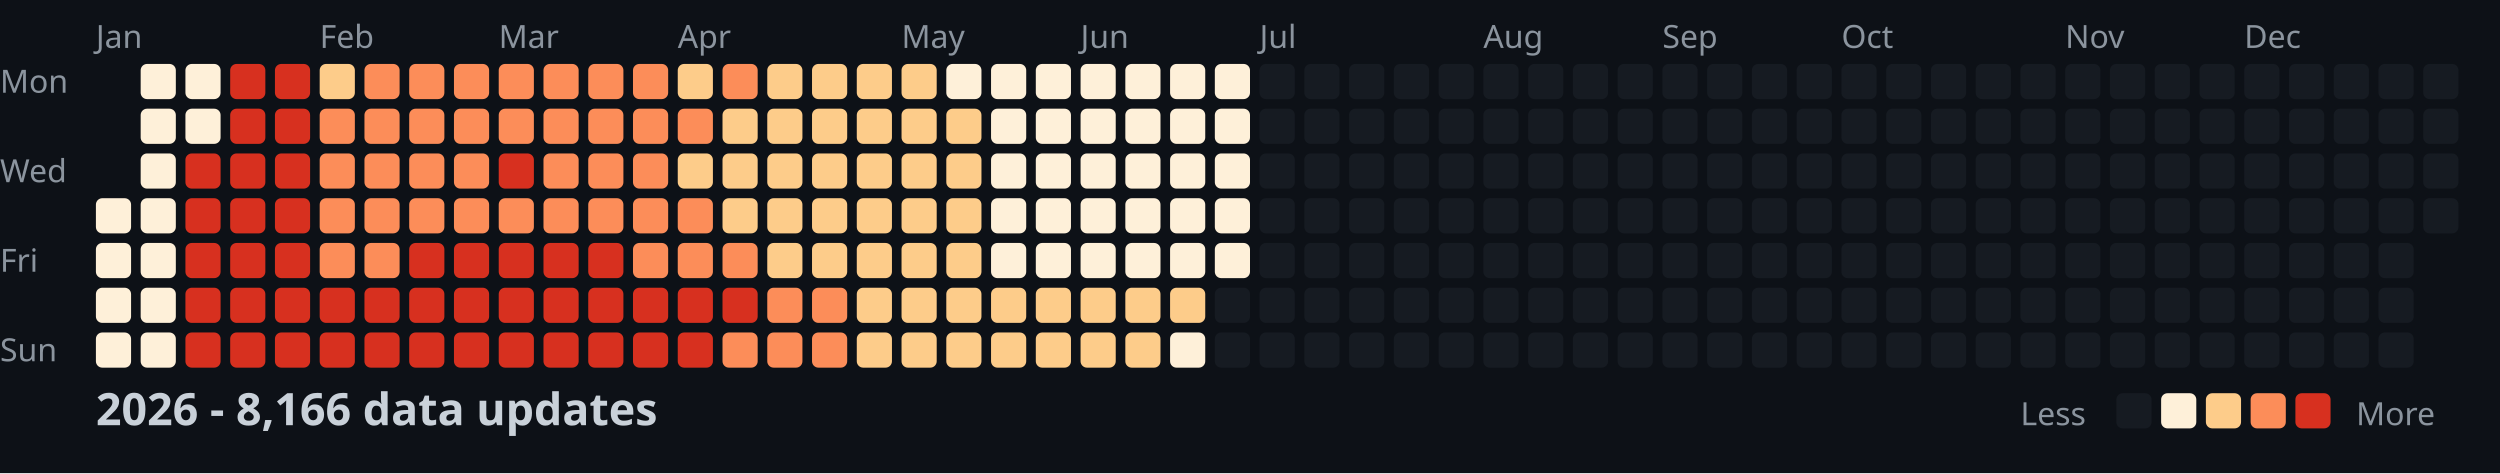
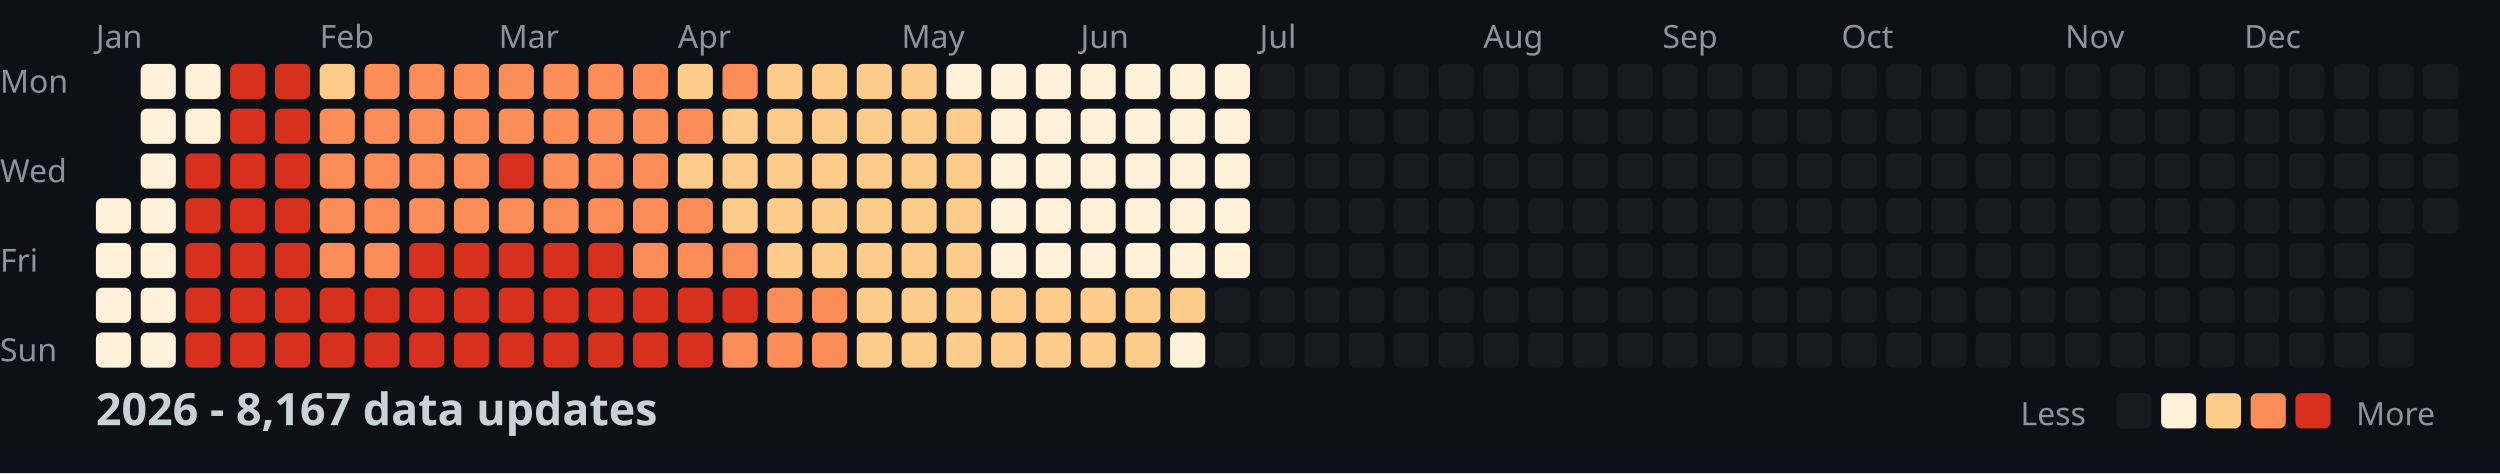
<svg xmlns="http://www.w3.org/2000/svg" width="782" height="148">
  <style>
    .month { font: 10px sans-serif; fill: #8b949e; }
    .day { font: 10px sans-serif; fill: #8b949e; }
    .title { font: bold 14px sans-serif; fill: #c9d1d9; }
    .legend { font: 10px sans-serif; fill: #8b949e; }
  </style>
  <rect width="100%" height="100%" fill="#0d1117" />
  <text x="0" y="29" class="day">Mon</text>
  <text x="0" y="57" class="day">Wed</text>
  <text x="0" y="85" class="day">Fri</text>
  <text x="0" y="113" class="day">Sun</text>
  <text x="30" y="15" class="month">Jan</text>
  <text x="100" y="15" class="month">Feb</text>
  <text x="156" y="15" class="month">Mar</text>
  <text x="212" y="15" class="month">Apr</text>
  <text x="282" y="15" class="month">May</text>
  <text x="338" y="15" class="month">Jun</text>
  <text x="394" y="15" class="month">Jul</text>
  <text x="464" y="15" class="month">Aug</text>
  <text x="520" y="15" class="month">Sep</text>
  <text x="576" y="15" class="month">Oct</text>
  <text x="646" y="15" class="month">Nov</text>
  <text x="702" y="15" class="month">Dec</text>
  <rect x="30" y="62" width="11" height="11" fill="#fef0d9" rx="2" />
  <rect x="30" y="76" width="11" height="11" fill="#fef0d9" rx="2" />
  <rect x="30" y="90" width="11" height="11" fill="#fef0d9" rx="2" />
  <rect x="30" y="104" width="11" height="11" fill="#fef0d9" rx="2" />
  <rect x="44" y="20" width="11" height="11" fill="#fef0d9" rx="2" />
  <rect x="44" y="34" width="11" height="11" fill="#fef0d9" rx="2" />
  <rect x="44" y="48" width="11" height="11" fill="#fef0d9" rx="2" />
  <rect x="44" y="62" width="11" height="11" fill="#fef0d9" rx="2" />
  <rect x="44" y="76" width="11" height="11" fill="#fef0d9" rx="2" />
  <rect x="44" y="90" width="11" height="11" fill="#fef0d9" rx="2" />
  <rect x="44" y="104" width="11" height="11" fill="#fef0d9" rx="2" />
  <rect x="58" y="20" width="11" height="11" fill="#fef0d9" rx="2" />
  <rect x="58" y="34" width="11" height="11" fill="#fef0d9" rx="2" />
  <rect x="58" y="48" width="11" height="11" fill="#d7301f" rx="2" />
  <rect x="58" y="62" width="11" height="11" fill="#d7301f" rx="2" />
  <rect x="58" y="76" width="11" height="11" fill="#d7301f" rx="2" />
  <rect x="58" y="90" width="11" height="11" fill="#d7301f" rx="2" />
  <rect x="58" y="104" width="11" height="11" fill="#d7301f" rx="2" />
  <rect x="72" y="20" width="11" height="11" fill="#d7301f" rx="2" />
  <rect x="72" y="34" width="11" height="11" fill="#d7301f" rx="2" />
  <rect x="72" y="48" width="11" height="11" fill="#d7301f" rx="2" />
  <rect x="72" y="62" width="11" height="11" fill="#d7301f" rx="2" />
  <rect x="72" y="76" width="11" height="11" fill="#d7301f" rx="2" />
  <rect x="72" y="90" width="11" height="11" fill="#d7301f" rx="2" />
  <rect x="72" y="104" width="11" height="11" fill="#d7301f" rx="2" />
  <rect x="86" y="20" width="11" height="11" fill="#d7301f" rx="2" />
  <rect x="86" y="34" width="11" height="11" fill="#d7301f" rx="2" />
  <rect x="86" y="48" width="11" height="11" fill="#d7301f" rx="2" />
  <rect x="86" y="62" width="11" height="11" fill="#d7301f" rx="2" />
  <rect x="86" y="76" width="11" height="11" fill="#d7301f" rx="2" />
  <rect x="86" y="90" width="11" height="11" fill="#d7301f" rx="2" />
  <rect x="86" y="104" width="11" height="11" fill="#d7301f" rx="2" />
  <rect x="100" y="20" width="11" height="11" fill="#fdcc8a" rx="2" />
  <rect x="100" y="34" width="11" height="11" fill="#fc8d59" rx="2" />
  <rect x="100" y="48" width="11" height="11" fill="#fc8d59" rx="2" />
  <rect x="100" y="62" width="11" height="11" fill="#fc8d59" rx="2" />
  <rect x="100" y="76" width="11" height="11" fill="#fc8d59" rx="2" />
  <rect x="100" y="90" width="11" height="11" fill="#d7301f" rx="2" />
  <rect x="100" y="104" width="11" height="11" fill="#d7301f" rx="2" />
  <rect x="114" y="20" width="11" height="11" fill="#fc8d59" rx="2" />
  <rect x="114" y="34" width="11" height="11" fill="#fc8d59" rx="2" />
  <rect x="114" y="48" width="11" height="11" fill="#fc8d59" rx="2" />
  <rect x="114" y="62" width="11" height="11" fill="#fc8d59" rx="2" />
  <rect x="114" y="76" width="11" height="11" fill="#fc8d59" rx="2" />
  <rect x="114" y="90" width="11" height="11" fill="#d7301f" rx="2" />
  <rect x="114" y="104" width="11" height="11" fill="#d7301f" rx="2" />
  <rect x="128" y="20" width="11" height="11" fill="#fc8d59" rx="2" />
  <rect x="128" y="34" width="11" height="11" fill="#fc8d59" rx="2" />
  <rect x="128" y="48" width="11" height="11" fill="#fc8d59" rx="2" />
  <rect x="128" y="62" width="11" height="11" fill="#fc8d59" rx="2" />
  <rect x="128" y="76" width="11" height="11" fill="#d7301f" rx="2" />
  <rect x="128" y="90" width="11" height="11" fill="#d7301f" rx="2" />
  <rect x="128" y="104" width="11" height="11" fill="#d7301f" rx="2" />
  <rect x="142" y="20" width="11" height="11" fill="#fc8d59" rx="2" />
  <rect x="142" y="34" width="11" height="11" fill="#fc8d59" rx="2" />
  <rect x="142" y="48" width="11" height="11" fill="#fc8d59" rx="2" />
  <rect x="142" y="62" width="11" height="11" fill="#fc8d59" rx="2" />
  <rect x="142" y="76" width="11" height="11" fill="#d7301f" rx="2" />
  <rect x="142" y="90" width="11" height="11" fill="#d7301f" rx="2" />
  <rect x="142" y="104" width="11" height="11" fill="#d7301f" rx="2" />
  <rect x="156" y="20" width="11" height="11" fill="#fc8d59" rx="2" />
  <rect x="156" y="34" width="11" height="11" fill="#fc8d59" rx="2" />
  <rect x="156" y="48" width="11" height="11" fill="#d7301f" rx="2" />
  <rect x="156" y="62" width="11" height="11" fill="#fc8d59" rx="2" />
  <rect x="156" y="76" width="11" height="11" fill="#d7301f" rx="2" />
  <rect x="156" y="90" width="11" height="11" fill="#d7301f" rx="2" />
  <rect x="156" y="104" width="11" height="11" fill="#d7301f" rx="2" />
  <rect x="170" y="20" width="11" height="11" fill="#fc8d59" rx="2" />
  <rect x="170" y="34" width="11" height="11" fill="#fc8d59" rx="2" />
  <rect x="170" y="48" width="11" height="11" fill="#fc8d59" rx="2" />
  <rect x="170" y="62" width="11" height="11" fill="#fc8d59" rx="2" />
  <rect x="170" y="76" width="11" height="11" fill="#d7301f" rx="2" />
  <rect x="170" y="90" width="11" height="11" fill="#d7301f" rx="2" />
  <rect x="170" y="104" width="11" height="11" fill="#d7301f" rx="2" />
  <rect x="184" y="20" width="11" height="11" fill="#fc8d59" rx="2" />
  <rect x="184" y="34" width="11" height="11" fill="#fc8d59" rx="2" />
  <rect x="184" y="48" width="11" height="11" fill="#fc8d59" rx="2" />
  <rect x="184" y="62" width="11" height="11" fill="#fc8d59" rx="2" />
  <rect x="184" y="76" width="11" height="11" fill="#d7301f" rx="2" />
  <rect x="184" y="90" width="11" height="11" fill="#d7301f" rx="2" />
  <rect x="184" y="104" width="11" height="11" fill="#d7301f" rx="2" />
  <rect x="198" y="20" width="11" height="11" fill="#fc8d59" rx="2" />
  <rect x="198" y="34" width="11" height="11" fill="#fc8d59" rx="2" />
  <rect x="198" y="48" width="11" height="11" fill="#fc8d59" rx="2" />
  <rect x="198" y="62" width="11" height="11" fill="#fc8d59" rx="2" />
  <rect x="198" y="76" width="11" height="11" fill="#fc8d59" rx="2" />
  <rect x="198" y="90" width="11" height="11" fill="#d7301f" rx="2" />
  <rect x="198" y="104" width="11" height="11" fill="#d7301f" rx="2" />
  <rect x="212" y="20" width="11" height="11" fill="#fdcc8a" rx="2" />
  <rect x="212" y="34" width="11" height="11" fill="#fc8d59" rx="2" />
  <rect x="212" y="48" width="11" height="11" fill="#fdcc8a" rx="2" />
  <rect x="212" y="62" width="11" height="11" fill="#fc8d59" rx="2" />
  <rect x="212" y="76" width="11" height="11" fill="#fc8d59" rx="2" />
  <rect x="212" y="90" width="11" height="11" fill="#d7301f" rx="2" />
  <rect x="212" y="104" width="11" height="11" fill="#d7301f" rx="2" />
  <rect x="226" y="20" width="11" height="11" fill="#fc8d59" rx="2" />
  <rect x="226" y="34" width="11" height="11" fill="#fdcc8a" rx="2" />
  <rect x="226" y="48" width="11" height="11" fill="#fdcc8a" rx="2" />
  <rect x="226" y="62" width="11" height="11" fill="#fdcc8a" rx="2" />
  <rect x="226" y="76" width="11" height="11" fill="#fc8d59" rx="2" />
  <rect x="226" y="90" width="11" height="11" fill="#d7301f" rx="2" />
  <rect x="226" y="104" width="11" height="11" fill="#fc8d59" rx="2" />
  <rect x="240" y="20" width="11" height="11" fill="#fdcc8a" rx="2" />
  <rect x="240" y="34" width="11" height="11" fill="#fdcc8a" rx="2" />
  <rect x="240" y="48" width="11" height="11" fill="#fdcc8a" rx="2" />
  <rect x="240" y="62" width="11" height="11" fill="#fdcc8a" rx="2" />
  <rect x="240" y="76" width="11" height="11" fill="#fdcc8a" rx="2" />
  <rect x="240" y="90" width="11" height="11" fill="#fc8d59" rx="2" />
  <rect x="240" y="104" width="11" height="11" fill="#fc8d59" rx="2" />
  <rect x="254" y="20" width="11" height="11" fill="#fdcc8a" rx="2" />
  <rect x="254" y="34" width="11" height="11" fill="#fdcc8a" rx="2" />
  <rect x="254" y="48" width="11" height="11" fill="#fdcc8a" rx="2" />
  <rect x="254" y="62" width="11" height="11" fill="#fdcc8a" rx="2" />
  <rect x="254" y="76" width="11" height="11" fill="#fdcc8a" rx="2" />
  <rect x="254" y="90" width="11" height="11" fill="#fc8d59" rx="2" />
  <rect x="254" y="104" width="11" height="11" fill="#fc8d59" rx="2" />
  <rect x="268" y="20" width="11" height="11" fill="#fdcc8a" rx="2" />
  <rect x="268" y="34" width="11" height="11" fill="#fdcc8a" rx="2" />
  <rect x="268" y="48" width="11" height="11" fill="#fdcc8a" rx="2" />
  <rect x="268" y="62" width="11" height="11" fill="#fdcc8a" rx="2" />
  <rect x="268" y="76" width="11" height="11" fill="#fdcc8a" rx="2" />
  <rect x="268" y="90" width="11" height="11" fill="#fdcc8a" rx="2" />
  <rect x="268" y="104" width="11" height="11" fill="#fdcc8a" rx="2" />
  <rect x="282" y="20" width="11" height="11" fill="#fdcc8a" rx="2" />
  <rect x="282" y="34" width="11" height="11" fill="#fdcc8a" rx="2" />
  <rect x="282" y="48" width="11" height="11" fill="#fdcc8a" rx="2" />
  <rect x="282" y="62" width="11" height="11" fill="#fdcc8a" rx="2" />
  <rect x="282" y="76" width="11" height="11" fill="#fdcc8a" rx="2" />
  <rect x="282" y="90" width="11" height="11" fill="#fdcc8a" rx="2" />
  <rect x="282" y="104" width="11" height="11" fill="#fdcc8a" rx="2" />
  <rect x="296" y="20" width="11" height="11" fill="#fef0d9" rx="2" />
  <rect x="296" y="34" width="11" height="11" fill="#fdcc8a" rx="2" />
  <rect x="296" y="48" width="11" height="11" fill="#fdcc8a" rx="2" />
  <rect x="296" y="62" width="11" height="11" fill="#fdcc8a" rx="2" />
  <rect x="296" y="76" width="11" height="11" fill="#fdcc8a" rx="2" />
  <rect x="296" y="90" width="11" height="11" fill="#fdcc8a" rx="2" />
  <rect x="296" y="104" width="11" height="11" fill="#fdcc8a" rx="2" />
  <rect x="310" y="20" width="11" height="11" fill="#fef0d9" rx="2" />
  <rect x="310" y="34" width="11" height="11" fill="#fef0d9" rx="2" />
  <rect x="310" y="48" width="11" height="11" fill="#fef0d9" rx="2" />
  <rect x="310" y="62" width="11" height="11" fill="#fef0d9" rx="2" />
  <rect x="310" y="76" width="11" height="11" fill="#fef0d9" rx="2" />
  <rect x="310" y="90" width="11" height="11" fill="#fdcc8a" rx="2" />
  <rect x="310" y="104" width="11" height="11" fill="#fdcc8a" rx="2" />
  <rect x="324" y="20" width="11" height="11" fill="#fef0d9" rx="2" />
  <rect x="324" y="34" width="11" height="11" fill="#fef0d9" rx="2" />
  <rect x="324" y="48" width="11" height="11" fill="#fef0d9" rx="2" />
  <rect x="324" y="62" width="11" height="11" fill="#fef0d9" rx="2" />
  <rect x="324" y="76" width="11" height="11" fill="#fef0d9" rx="2" />
  <rect x="324" y="90" width="11" height="11" fill="#fdcc8a" rx="2" />
  <rect x="324" y="104" width="11" height="11" fill="#fdcc8a" rx="2" />
  <rect x="338" y="20" width="11" height="11" fill="#fef0d9" rx="2" />
  <rect x="338" y="34" width="11" height="11" fill="#fef0d9" rx="2" />
  <rect x="338" y="48" width="11" height="11" fill="#fef0d9" rx="2" />
  <rect x="338" y="62" width="11" height="11" fill="#fef0d9" rx="2" />
  <rect x="338" y="76" width="11" height="11" fill="#fef0d9" rx="2" />
  <rect x="338" y="90" width="11" height="11" fill="#fdcc8a" rx="2" />
  <rect x="338" y="104" width="11" height="11" fill="#fdcc8a" rx="2" />
  <rect x="352" y="20" width="11" height="11" fill="#fef0d9" rx="2" />
  <rect x="352" y="34" width="11" height="11" fill="#fef0d9" rx="2" />
  <rect x="352" y="48" width="11" height="11" fill="#fef0d9" rx="2" />
  <rect x="352" y="62" width="11" height="11" fill="#fef0d9" rx="2" />
  <rect x="352" y="76" width="11" height="11" fill="#fef0d9" rx="2" />
  <rect x="352" y="90" width="11" height="11" fill="#fdcc8a" rx="2" />
  <rect x="352" y="104" width="11" height="11" fill="#fdcc8a" rx="2" />
  <rect x="366" y="20" width="11" height="11" fill="#fef0d9" rx="2" />
  <rect x="366" y="34" width="11" height="11" fill="#fef0d9" rx="2" />
  <rect x="366" y="48" width="11" height="11" fill="#fef0d9" rx="2" />
  <rect x="366" y="62" width="11" height="11" fill="#fef0d9" rx="2" />
  <rect x="366" y="76" width="11" height="11" fill="#fef0d9" rx="2" />
  <rect x="366" y="90" width="11" height="11" fill="#fdcc8a" rx="2" />
  <rect x="366" y="104" width="11" height="11" fill="#fef0d9" rx="2" />
  <rect x="380" y="20" width="11" height="11" fill="#fef0d9" rx="2" />
  <rect x="380" y="34" width="11" height="11" fill="#fef0d9" rx="2" />
  <rect x="380" y="48" width="11" height="11" fill="#fef0d9" rx="2" />
  <rect x="380" y="62" width="11" height="11" fill="#fef0d9" rx="2" />
  <rect x="380" y="76" width="11" height="11" fill="#fef0d9" rx="2" />
  <rect x="380" y="90" width="11" height="11" fill="#161b22" rx="2" />
  <rect x="380" y="104" width="11" height="11" fill="#161b22" rx="2" />
  <rect x="394" y="20" width="11" height="11" fill="#161b22" rx="2" />
  <rect x="394" y="34" width="11" height="11" fill="#161b22" rx="2" />
  <rect x="394" y="48" width="11" height="11" fill="#161b22" rx="2" />
  <rect x="394" y="62" width="11" height="11" fill="#161b22" rx="2" />
  <rect x="394" y="76" width="11" height="11" fill="#161b22" rx="2" />
  <rect x="394" y="90" width="11" height="11" fill="#161b22" rx="2" />
  <rect x="394" y="104" width="11" height="11" fill="#161b22" rx="2" />
  <rect x="408" y="20" width="11" height="11" fill="#161b22" rx="2" />
  <rect x="408" y="34" width="11" height="11" fill="#161b22" rx="2" />
  <rect x="408" y="48" width="11" height="11" fill="#161b22" rx="2" />
  <rect x="408" y="62" width="11" height="11" fill="#161b22" rx="2" />
  <rect x="408" y="76" width="11" height="11" fill="#161b22" rx="2" />
  <rect x="408" y="90" width="11" height="11" fill="#161b22" rx="2" />
  <rect x="408" y="104" width="11" height="11" fill="#161b22" rx="2" />
  <rect x="422" y="20" width="11" height="11" fill="#161b22" rx="2" />
  <rect x="422" y="34" width="11" height="11" fill="#161b22" rx="2" />
  <rect x="422" y="48" width="11" height="11" fill="#161b22" rx="2" />
  <rect x="422" y="62" width="11" height="11" fill="#161b22" rx="2" />
  <rect x="422" y="76" width="11" height="11" fill="#161b22" rx="2" />
  <rect x="422" y="90" width="11" height="11" fill="#161b22" rx="2" />
  <rect x="422" y="104" width="11" height="11" fill="#161b22" rx="2" />
  <rect x="436" y="20" width="11" height="11" fill="#161b22" rx="2" />
  <rect x="436" y="34" width="11" height="11" fill="#161b22" rx="2" />
  <rect x="436" y="48" width="11" height="11" fill="#161b22" rx="2" />
  <rect x="436" y="62" width="11" height="11" fill="#161b22" rx="2" />
  <rect x="436" y="76" width="11" height="11" fill="#161b22" rx="2" />
  <rect x="436" y="90" width="11" height="11" fill="#161b22" rx="2" />
  <rect x="436" y="104" width="11" height="11" fill="#161b22" rx="2" />
  <rect x="450" y="20" width="11" height="11" fill="#161b22" rx="2" />
  <rect x="450" y="34" width="11" height="11" fill="#161b22" rx="2" />
  <rect x="450" y="48" width="11" height="11" fill="#161b22" rx="2" />
  <rect x="450" y="62" width="11" height="11" fill="#161b22" rx="2" />
  <rect x="450" y="76" width="11" height="11" fill="#161b22" rx="2" />
  <rect x="450" y="90" width="11" height="11" fill="#161b22" rx="2" />
  <rect x="450" y="104" width="11" height="11" fill="#161b22" rx="2" />
  <rect x="464" y="20" width="11" height="11" fill="#161b22" rx="2" />
  <rect x="464" y="34" width="11" height="11" fill="#161b22" rx="2" />
  <rect x="464" y="48" width="11" height="11" fill="#161b22" rx="2" />
  <rect x="464" y="62" width="11" height="11" fill="#161b22" rx="2" />
  <rect x="464" y="76" width="11" height="11" fill="#161b22" rx="2" />
  <rect x="464" y="90" width="11" height="11" fill="#161b22" rx="2" />
  <rect x="464" y="104" width="11" height="11" fill="#161b22" rx="2" />
  <rect x="478" y="20" width="11" height="11" fill="#161b22" rx="2" />
  <rect x="478" y="34" width="11" height="11" fill="#161b22" rx="2" />
  <rect x="478" y="48" width="11" height="11" fill="#161b22" rx="2" />
  <rect x="478" y="62" width="11" height="11" fill="#161b22" rx="2" />
  <rect x="478" y="76" width="11" height="11" fill="#161b22" rx="2" />
  <rect x="478" y="90" width="11" height="11" fill="#161b22" rx="2" />
  <rect x="478" y="104" width="11" height="11" fill="#161b22" rx="2" />
  <rect x="492" y="20" width="11" height="11" fill="#161b22" rx="2" />
  <rect x="492" y="34" width="11" height="11" fill="#161b22" rx="2" />
  <rect x="492" y="48" width="11" height="11" fill="#161b22" rx="2" />
  <rect x="492" y="62" width="11" height="11" fill="#161b22" rx="2" />
  <rect x="492" y="76" width="11" height="11" fill="#161b22" rx="2" />
  <rect x="492" y="90" width="11" height="11" fill="#161b22" rx="2" />
  <rect x="492" y="104" width="11" height="11" fill="#161b22" rx="2" />
  <rect x="506" y="20" width="11" height="11" fill="#161b22" rx="2" />
  <rect x="506" y="34" width="11" height="11" fill="#161b22" rx="2" />
  <rect x="506" y="48" width="11" height="11" fill="#161b22" rx="2" />
  <rect x="506" y="62" width="11" height="11" fill="#161b22" rx="2" />
  <rect x="506" y="76" width="11" height="11" fill="#161b22" rx="2" />
  <rect x="506" y="90" width="11" height="11" fill="#161b22" rx="2" />
  <rect x="506" y="104" width="11" height="11" fill="#161b22" rx="2" />
  <rect x="520" y="20" width="11" height="11" fill="#161b22" rx="2" />
  <rect x="520" y="34" width="11" height="11" fill="#161b22" rx="2" />
  <rect x="520" y="48" width="11" height="11" fill="#161b22" rx="2" />
  <rect x="520" y="62" width="11" height="11" fill="#161b22" rx="2" />
  <rect x="520" y="76" width="11" height="11" fill="#161b22" rx="2" />
  <rect x="520" y="90" width="11" height="11" fill="#161b22" rx="2" />
  <rect x="520" y="104" width="11" height="11" fill="#161b22" rx="2" />
  <rect x="534" y="20" width="11" height="11" fill="#161b22" rx="2" />
  <rect x="534" y="34" width="11" height="11" fill="#161b22" rx="2" />
  <rect x="534" y="48" width="11" height="11" fill="#161b22" rx="2" />
  <rect x="534" y="62" width="11" height="11" fill="#161b22" rx="2" />
  <rect x="534" y="76" width="11" height="11" fill="#161b22" rx="2" />
  <rect x="534" y="90" width="11" height="11" fill="#161b22" rx="2" />
  <rect x="534" y="104" width="11" height="11" fill="#161b22" rx="2" />
  <rect x="548" y="20" width="11" height="11" fill="#161b22" rx="2" />
  <rect x="548" y="34" width="11" height="11" fill="#161b22" rx="2" />
  <rect x="548" y="48" width="11" height="11" fill="#161b22" rx="2" />
  <rect x="548" y="62" width="11" height="11" fill="#161b22" rx="2" />
  <rect x="548" y="76" width="11" height="11" fill="#161b22" rx="2" />
  <rect x="548" y="90" width="11" height="11" fill="#161b22" rx="2" />
  <rect x="548" y="104" width="11" height="11" fill="#161b22" rx="2" />
  <rect x="562" y="20" width="11" height="11" fill="#161b22" rx="2" />
  <rect x="562" y="34" width="11" height="11" fill="#161b22" rx="2" />
  <rect x="562" y="48" width="11" height="11" fill="#161b22" rx="2" />
  <rect x="562" y="62" width="11" height="11" fill="#161b22" rx="2" />
  <rect x="562" y="76" width="11" height="11" fill="#161b22" rx="2" />
  <rect x="562" y="90" width="11" height="11" fill="#161b22" rx="2" />
  <rect x="562" y="104" width="11" height="11" fill="#161b22" rx="2" />
  <rect x="576" y="20" width="11" height="11" fill="#161b22" rx="2" />
  <rect x="576" y="34" width="11" height="11" fill="#161b22" rx="2" />
  <rect x="576" y="48" width="11" height="11" fill="#161b22" rx="2" />
  <rect x="576" y="62" width="11" height="11" fill="#161b22" rx="2" />
  <rect x="576" y="76" width="11" height="11" fill="#161b22" rx="2" />
  <rect x="576" y="90" width="11" height="11" fill="#161b22" rx="2" />
  <rect x="576" y="104" width="11" height="11" fill="#161b22" rx="2" />
  <rect x="590" y="20" width="11" height="11" fill="#161b22" rx="2" />
  <rect x="590" y="34" width="11" height="11" fill="#161b22" rx="2" />
  <rect x="590" y="48" width="11" height="11" fill="#161b22" rx="2" />
  <rect x="590" y="62" width="11" height="11" fill="#161b22" rx="2" />
  <rect x="590" y="76" width="11" height="11" fill="#161b22" rx="2" />
  <rect x="590" y="90" width="11" height="11" fill="#161b22" rx="2" />
  <rect x="590" y="104" width="11" height="11" fill="#161b22" rx="2" />
  <rect x="604" y="20" width="11" height="11" fill="#161b22" rx="2" />
  <rect x="604" y="34" width="11" height="11" fill="#161b22" rx="2" />
  <rect x="604" y="48" width="11" height="11" fill="#161b22" rx="2" />
  <rect x="604" y="62" width="11" height="11" fill="#161b22" rx="2" />
  <rect x="604" y="76" width="11" height="11" fill="#161b22" rx="2" />
  <rect x="604" y="90" width="11" height="11" fill="#161b22" rx="2" />
  <rect x="604" y="104" width="11" height="11" fill="#161b22" rx="2" />
  <rect x="618" y="20" width="11" height="11" fill="#161b22" rx="2" />
  <rect x="618" y="34" width="11" height="11" fill="#161b22" rx="2" />
  <rect x="618" y="48" width="11" height="11" fill="#161b22" rx="2" />
  <rect x="618" y="62" width="11" height="11" fill="#161b22" rx="2" />
  <rect x="618" y="76" width="11" height="11" fill="#161b22" rx="2" />
  <rect x="618" y="90" width="11" height="11" fill="#161b22" rx="2" />
  <rect x="618" y="104" width="11" height="11" fill="#161b22" rx="2" />
  <rect x="632" y="20" width="11" height="11" fill="#161b22" rx="2" />
  <rect x="632" y="34" width="11" height="11" fill="#161b22" rx="2" />
  <rect x="632" y="48" width="11" height="11" fill="#161b22" rx="2" />
  <rect x="632" y="62" width="11" height="11" fill="#161b22" rx="2" />
  <rect x="632" y="76" width="11" height="11" fill="#161b22" rx="2" />
  <rect x="632" y="90" width="11" height="11" fill="#161b22" rx="2" />
  <rect x="632" y="104" width="11" height="11" fill="#161b22" rx="2" />
  <rect x="646" y="20" width="11" height="11" fill="#161b22" rx="2" />
  <rect x="646" y="34" width="11" height="11" fill="#161b22" rx="2" />
  <rect x="646" y="48" width="11" height="11" fill="#161b22" rx="2" />
  <rect x="646" y="62" width="11" height="11" fill="#161b22" rx="2" />
  <rect x="646" y="76" width="11" height="11" fill="#161b22" rx="2" />
  <rect x="646" y="90" width="11" height="11" fill="#161b22" rx="2" />
  <rect x="646" y="104" width="11" height="11" fill="#161b22" rx="2" />
  <rect x="660" y="20" width="11" height="11" fill="#161b22" rx="2" />
  <rect x="660" y="34" width="11" height="11" fill="#161b22" rx="2" />
  <rect x="660" y="48" width="11" height="11" fill="#161b22" rx="2" />
  <rect x="660" y="62" width="11" height="11" fill="#161b22" rx="2" />
  <rect x="660" y="76" width="11" height="11" fill="#161b22" rx="2" />
  <rect x="660" y="90" width="11" height="11" fill="#161b22" rx="2" />
  <rect x="660" y="104" width="11" height="11" fill="#161b22" rx="2" />
  <rect x="674" y="20" width="11" height="11" fill="#161b22" rx="2" />
  <rect x="674" y="34" width="11" height="11" fill="#161b22" rx="2" />
  <rect x="674" y="48" width="11" height="11" fill="#161b22" rx="2" />
  <rect x="674" y="62" width="11" height="11" fill="#161b22" rx="2" />
  <rect x="674" y="76" width="11" height="11" fill="#161b22" rx="2" />
  <rect x="674" y="90" width="11" height="11" fill="#161b22" rx="2" />
  <rect x="674" y="104" width="11" height="11" fill="#161b22" rx="2" />
  <rect x="688" y="20" width="11" height="11" fill="#161b22" rx="2" />
  <rect x="688" y="34" width="11" height="11" fill="#161b22" rx="2" />
  <rect x="688" y="48" width="11" height="11" fill="#161b22" rx="2" />
  <rect x="688" y="62" width="11" height="11" fill="#161b22" rx="2" />
  <rect x="688" y="76" width="11" height="11" fill="#161b22" rx="2" />
  <rect x="688" y="90" width="11" height="11" fill="#161b22" rx="2" />
  <rect x="688" y="104" width="11" height="11" fill="#161b22" rx="2" />
  <rect x="702" y="20" width="11" height="11" fill="#161b22" rx="2" />
  <rect x="702" y="34" width="11" height="11" fill="#161b22" rx="2" />
  <rect x="702" y="48" width="11" height="11" fill="#161b22" rx="2" />
  <rect x="702" y="62" width="11" height="11" fill="#161b22" rx="2" />
  <rect x="702" y="76" width="11" height="11" fill="#161b22" rx="2" />
  <rect x="702" y="90" width="11" height="11" fill="#161b22" rx="2" />
  <rect x="702" y="104" width="11" height="11" fill="#161b22" rx="2" />
  <rect x="716" y="20" width="11" height="11" fill="#161b22" rx="2" />
  <rect x="716" y="34" width="11" height="11" fill="#161b22" rx="2" />
  <rect x="716" y="48" width="11" height="11" fill="#161b22" rx="2" />
  <rect x="716" y="62" width="11" height="11" fill="#161b22" rx="2" />
  <rect x="716" y="76" width="11" height="11" fill="#161b22" rx="2" />
  <rect x="716" y="90" width="11" height="11" fill="#161b22" rx="2" />
  <rect x="716" y="104" width="11" height="11" fill="#161b22" rx="2" />
  <rect x="730" y="20" width="11" height="11" fill="#161b22" rx="2" />
  <rect x="730" y="34" width="11" height="11" fill="#161b22" rx="2" />
  <rect x="730" y="48" width="11" height="11" fill="#161b22" rx="2" />
  <rect x="730" y="62" width="11" height="11" fill="#161b22" rx="2" />
  <rect x="730" y="76" width="11" height="11" fill="#161b22" rx="2" />
  <rect x="730" y="90" width="11" height="11" fill="#161b22" rx="2" />
  <rect x="730" y="104" width="11" height="11" fill="#161b22" rx="2" />
  <rect x="744" y="20" width="11" height="11" fill="#161b22" rx="2" />
  <rect x="744" y="34" width="11" height="11" fill="#161b22" rx="2" />
  <rect x="744" y="48" width="11" height="11" fill="#161b22" rx="2" />
  <rect x="744" y="62" width="11" height="11" fill="#161b22" rx="2" />
  <rect x="744" y="76" width="11" height="11" fill="#161b22" rx="2" />
  <rect x="744" y="90" width="11" height="11" fill="#161b22" rx="2" />
  <rect x="744" y="104" width="11" height="11" fill="#161b22" rx="2" />
  <rect x="758" y="20" width="11" height="11" fill="#161b22" rx="2" />
  <rect x="758" y="34" width="11" height="11" fill="#161b22" rx="2" />
  <rect x="758" y="48" width="11" height="11" fill="#161b22" rx="2" />
  <rect x="758" y="62" width="11" height="11" fill="#161b22" rx="2" />
-   <text x="30" y="133" class="title">2026 - 8,166 data updates</text>
+   <text x="30" y="133" class="title">2026 - 8,167 data updates</text>
  <text x="632" y="133" class="legend">Less</text>
  <rect x="662" y="123" width="11" height="11" fill="#161b22" rx="2" />
  <rect x="676" y="123" width="11" height="11" fill="#fef0d9" rx="2" />
  <rect x="690" y="123" width="11" height="11" fill="#fdcc8a" rx="2" />
  <rect x="704" y="123" width="11" height="11" fill="#fc8d59" rx="2" />
  <rect x="718" y="123" width="11" height="11" fill="#d7301f" rx="2" />
  <text x="737" y="133" class="legend">More</text>
</svg>
